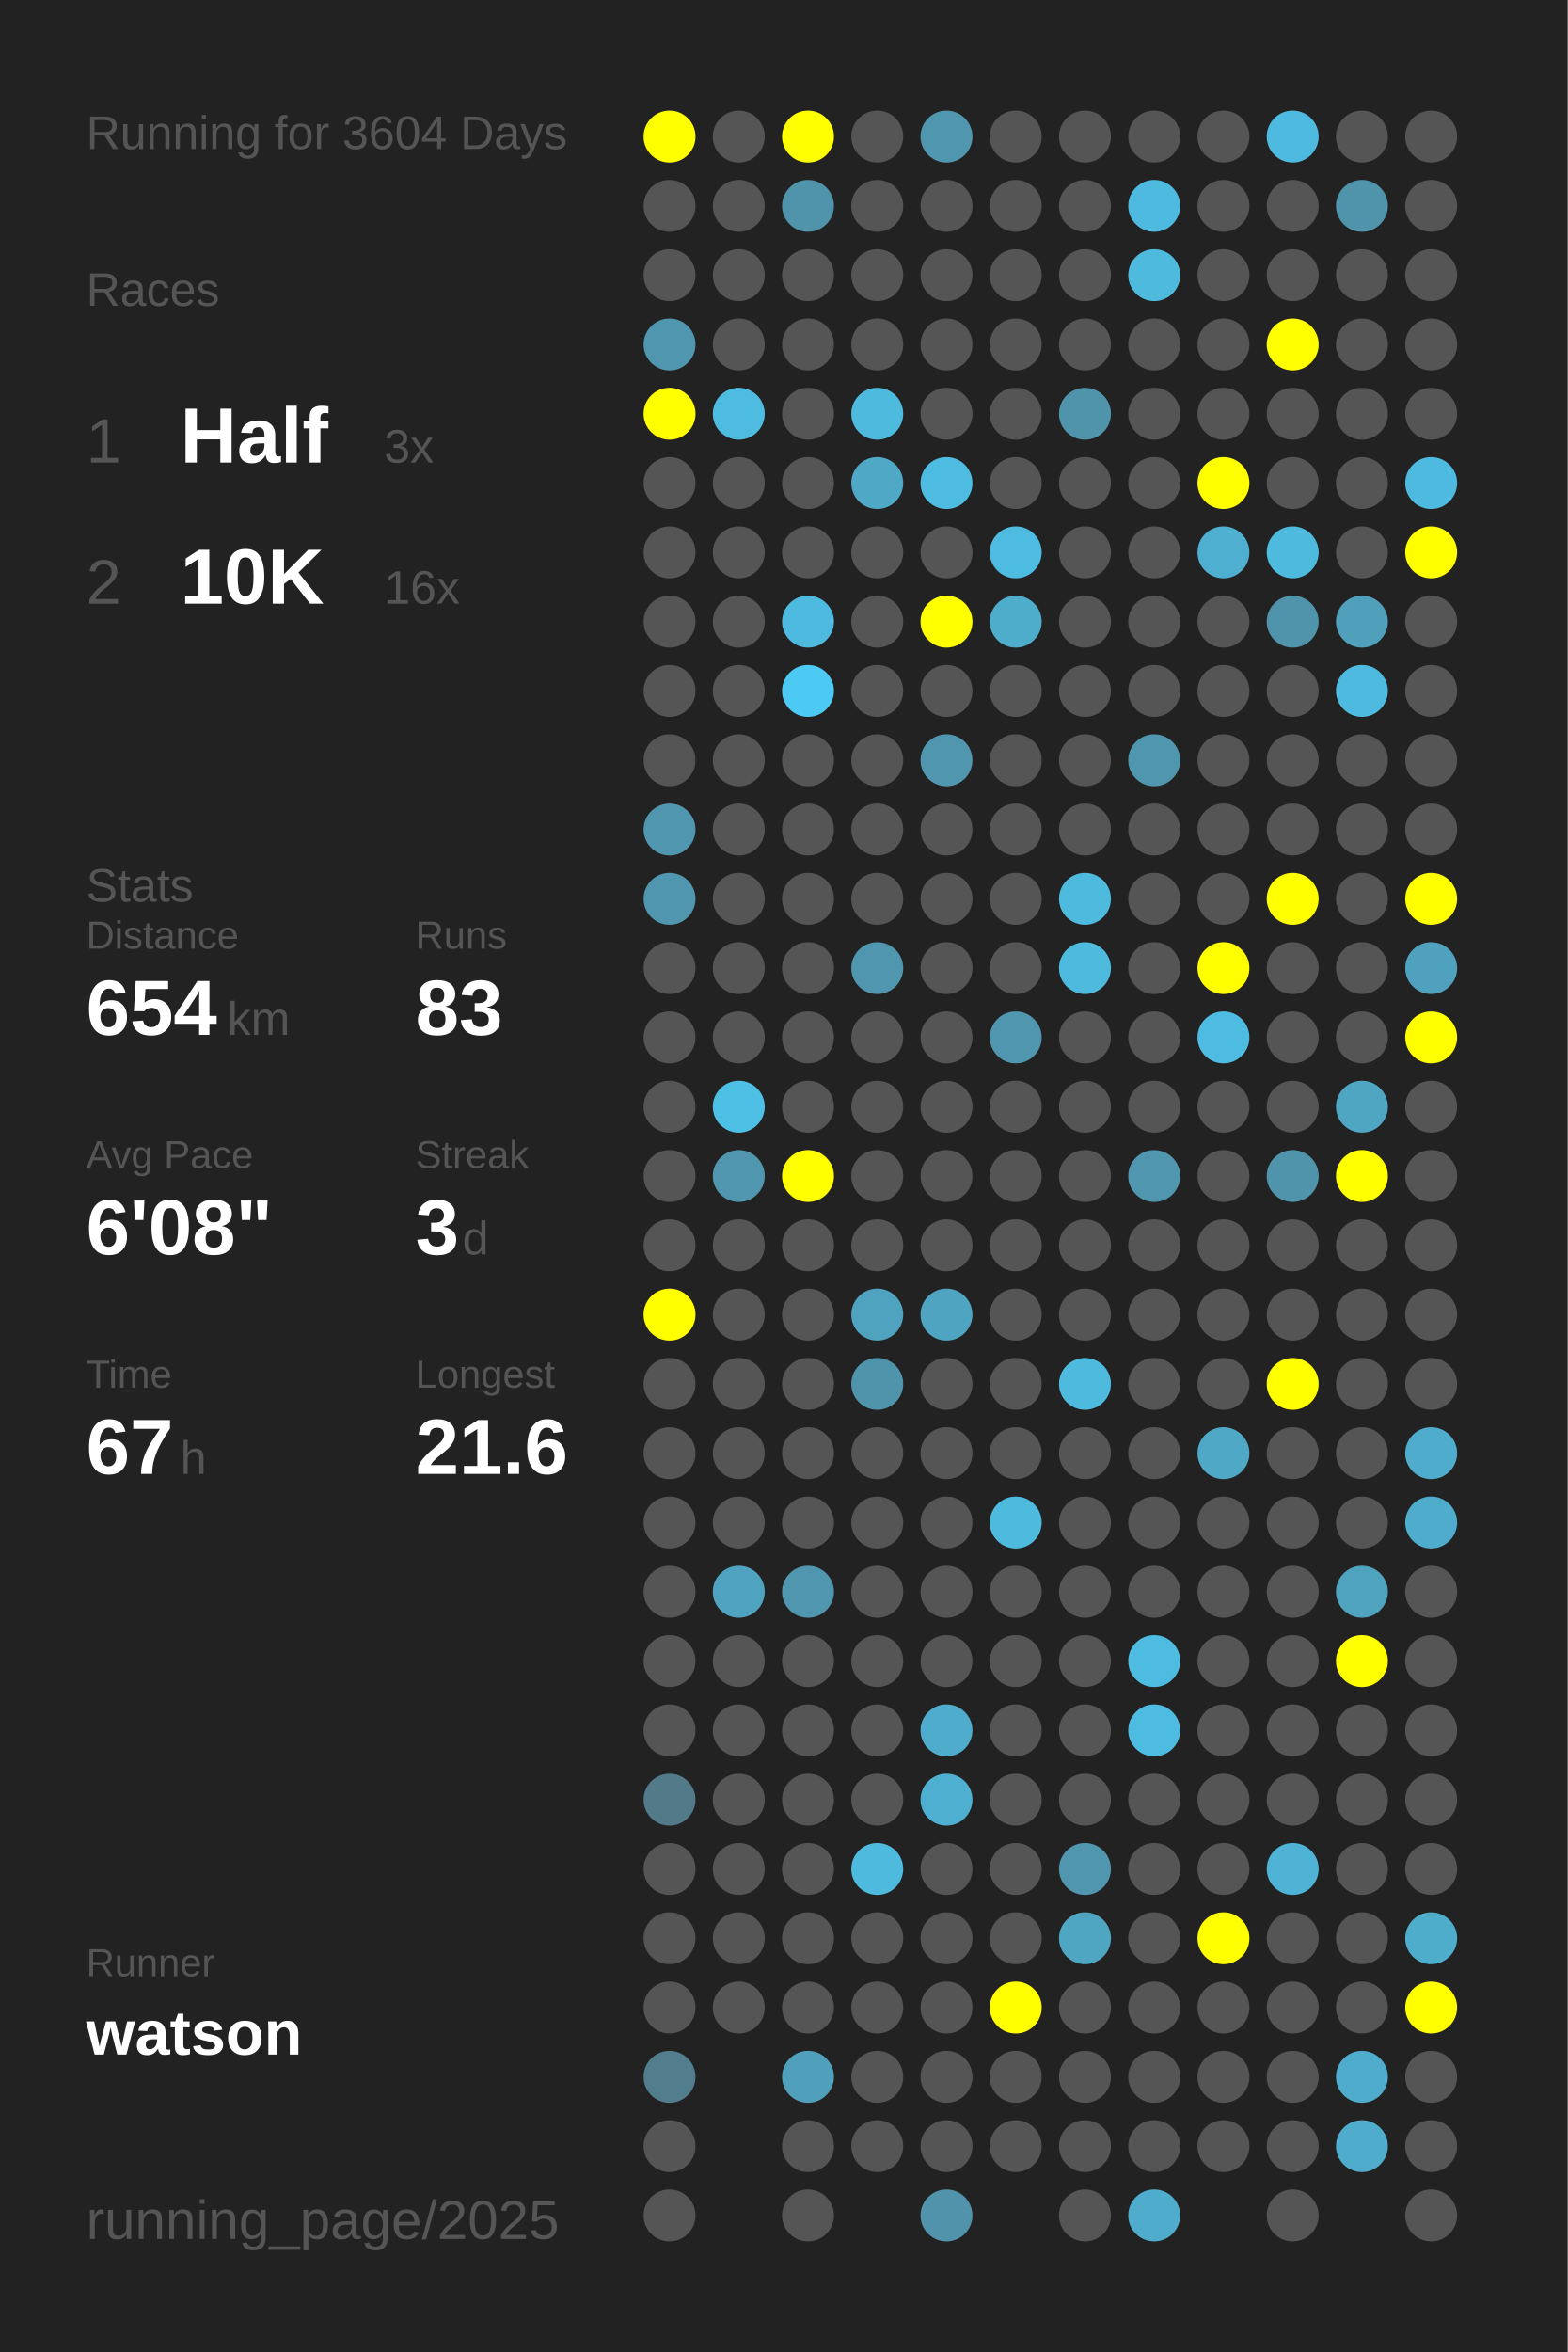
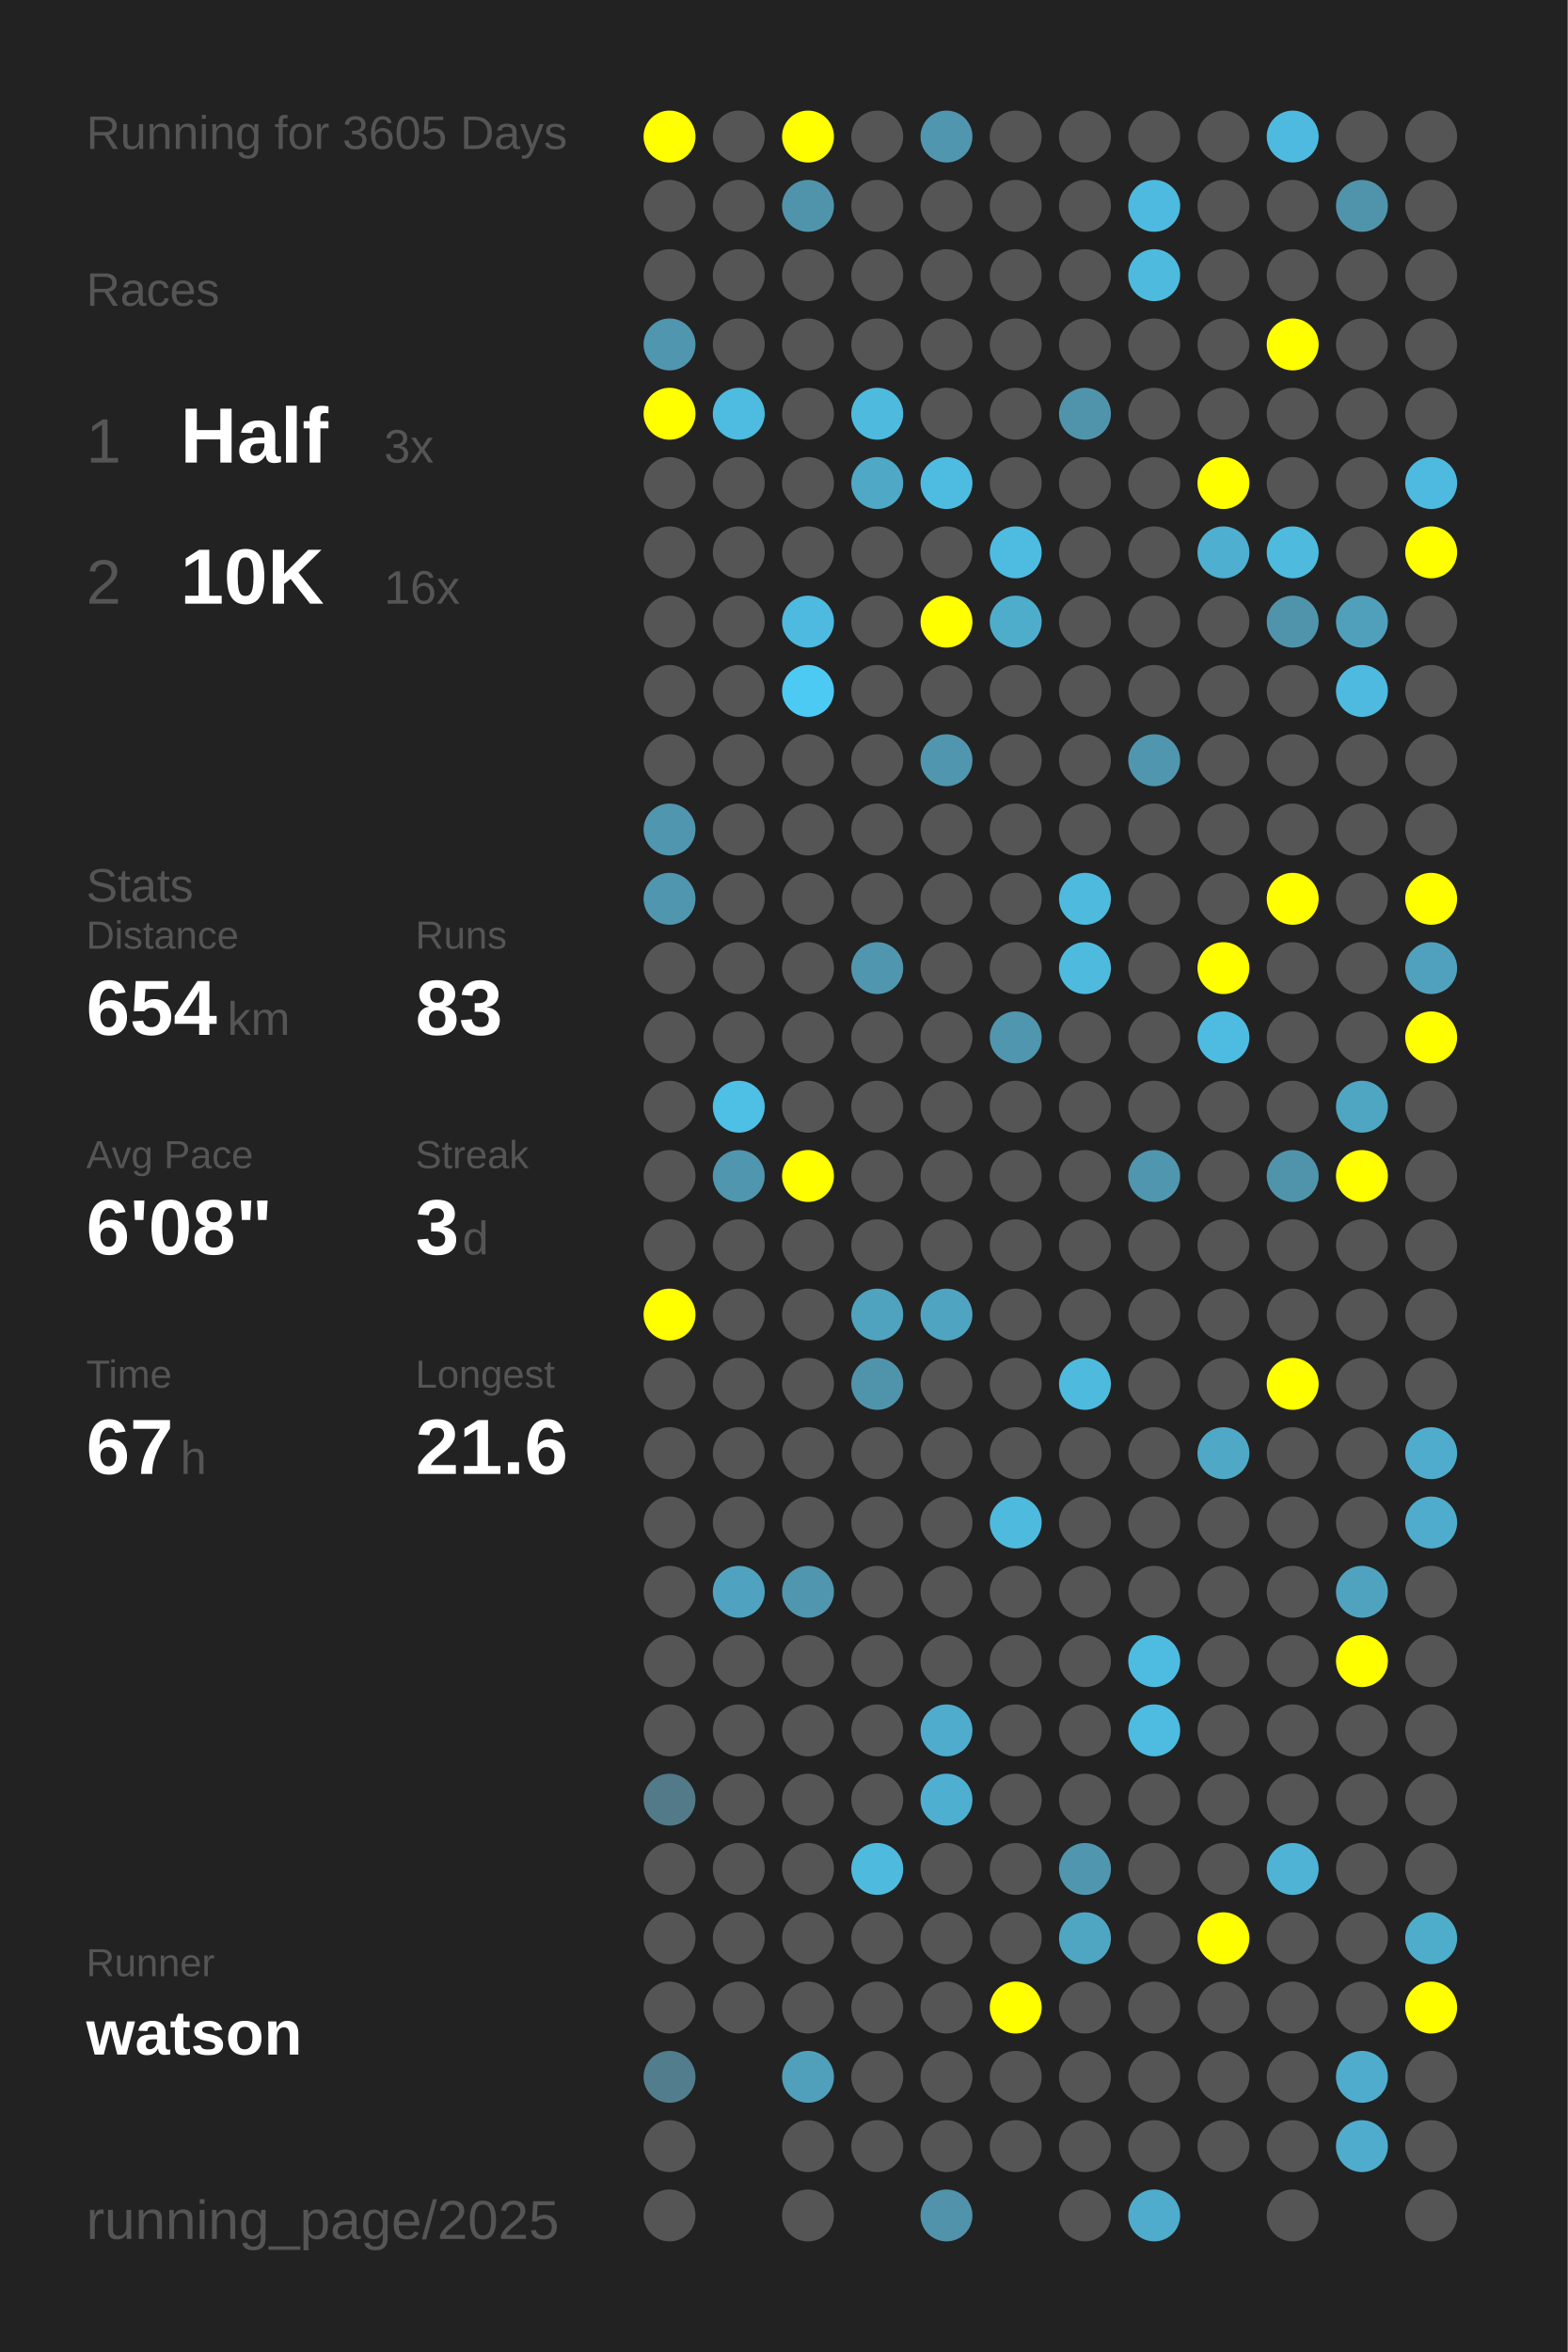
<svg xmlns="http://www.w3.org/2000/svg" baseProfile="full" height="300mm" version="1.1" viewBox="0,0,200,300" width="200mm">
  <defs />
  <rect fill="#222222" height="300" width="200" x="0" y="0" />
-   <text fill="#555555" style="font-size:6px; font-family:Arial;" x="11" y="19">Running for 3604 Days</text>
+   <text fill="#555555" style="font-size:6px; font-family:Arial;" x="11" y="19">Running for 3605 Days</text>
  <text fill="#555555" style="font-size:6px; font-family:Arial;" x="11" y="39">Races</text>
  <text fill="#555555" style="font-size:8px; font-family:Arial;" x="11" y="59">1</text>
  <text fill="#FFFFFF" style="font-size:10px; font-family:Arial; font-weight:bold;" x="23" y="59">Half</text>
  <text fill="#555555" style="font-size:6px; font-family:Arial;" x="49" y="59">3x</text>
  <text fill="#555555" style="font-size:8px; font-family:Arial;" x="11" y="77">2</text>
  <text fill="#FFFFFF" style="font-size:10px; font-family:Arial; font-weight:bold;" x="23" y="77">10K</text>
  <text fill="#555555" style="font-size:6px; font-family:Arial;" x="49" y="77">16x</text>
  <text fill="#555555" style="font-size:6px; font-family:Arial;" x="11" y="115">Stats</text>
  <text fill="#555555" style="font-size:5px; font-family:Arial;" x="11" y="121">Distance</text>
  <text fill="#FFFFFF" style="font-size:10px; font-family:Arial; font-weight:bold;" x="11" y="132">654</text>
  <text fill="#555555" style="font-size:6px; font-family:Arial;" x="29" y="132">km</text>
  <text fill="#555555" style="font-size:5px; font-family:Arial;" x="53" y="121">Runs</text>
  <text fill="#FFFFFF" style="font-size:10px; font-family:Arial; font-weight:bold;" x="53" y="132">83</text>
  <text fill="#555555" style="font-size:5px; font-family:Arial;" x="11" y="149">Avg Pace</text>
  <text fill="#FFFFFF" style="font-size:10px; font-family:Arial; font-weight:bold;" x="11" y="160">6'08"</text>
  <text fill="#555555" style="font-size:5px; font-family:Arial;" x="53" y="149">Streak</text>
  <text fill="#FFFFFF" style="font-size:10px; font-family:Arial; font-weight:bold;" x="53" y="160">3</text>
  <text fill="#555555" style="font-size:6px; font-family:Arial;" x="59" y="160">d</text>
  <text fill="#555555" style="font-size:5px; font-family:Arial;" x="11" y="177">Time</text>
  <text fill="#FFFFFF" style="font-size:10px; font-family:Arial; font-weight:bold;" x="11" y="188">67</text>
  <text fill="#555555" style="font-size:6px; font-family:Arial;" x="23" y="188">h</text>
  <text fill="#555555" style="font-size:5px; font-family:Arial;" x="53" y="177">Longest</text>
  <text fill="#FFFFFF" style="font-size:10px; font-family:Arial; font-weight:bold;" x="53" y="188">21.6</text>
  <text fill="#555555" style="font-size:5px; font-family:Arial;" x="11" y="252.065">Runner</text>
  <text fill="#FFFFFF" style="font-size:8px; font-family:Arial; font-weight:bold;" x="11" y="262.065">watson</text>
  <text fill="#555555" style="font-size:7px; font-family:Arial;" x="11" y="285.581">running_page/2025</text>
  <circle cx="85.417" cy="17.419" fill="#FFFF00" r="3.312" />
  <circle cx="85.417" cy="26.258" fill="#555555" r="3.312" />
  <circle cx="85.417" cy="35.097" fill="#555555" r="3.312" />
  <circle cx="85.417" cy="43.935" fill="#5096ae" r="3.312" />
  <circle cx="85.417" cy="52.774" fill="#FFFF00" r="3.312" />
  <circle cx="85.417" cy="61.613" fill="#555555" r="3.312" />
  <circle cx="85.417" cy="70.452" fill="#555555" r="3.312" />
  <circle cx="85.417" cy="79.29" fill="#555555" r="3.312" />
  <circle cx="85.417" cy="88.129" fill="#555555" r="3.312" />
  <circle cx="85.417" cy="96.968" fill="#555555" r="3.312" />
  <circle cx="85.417" cy="105.806" fill="#5096ae" r="3.312" />
  <circle cx="85.417" cy="114.645" fill="#5096ae" r="3.312" />
  <circle cx="85.417" cy="123.484" fill="#555555" r="3.312" />
  <circle cx="85.417" cy="132.323" fill="#555555" r="3.312" />
  <circle cx="85.417" cy="141.161" fill="#555555" r="3.312" />
  <circle cx="85.417" cy="150" fill="#555555" r="3.312" />
  <circle cx="85.417" cy="158.839" fill="#555555" r="3.312" />
  <circle cx="85.417" cy="167.677" fill="#FFFF00" r="3.312" />
  <circle cx="85.417" cy="176.516" fill="#555555" r="3.312" />
  <circle cx="85.417" cy="185.355" fill="#555555" r="3.312" />
  <circle cx="85.417" cy="194.194" fill="#555555" r="3.312" />
  <circle cx="85.417" cy="203.032" fill="#555555" r="3.312" />
  <circle cx="85.417" cy="211.871" fill="#555555" r="3.312" />
  <circle cx="85.417" cy="220.71" fill="#555555" r="3.312" />
  <circle cx="85.417" cy="229.548" fill="#527a88" r="3.312" />
  <circle cx="85.417" cy="238.387" fill="#555555" r="3.312" />
  <circle cx="85.417" cy="247.226" fill="#555555" r="3.312" />
  <circle cx="85.417" cy="256.065" fill="#555555" r="3.312" />
  <circle cx="85.417" cy="264.903" fill="#527d8c" r="3.312" />
  <circle cx="85.417" cy="273.742" fill="#555555" r="3.312" />
  <circle cx="85.417" cy="282.581" fill="#555555" r="3.312" />
  <circle cx="94.25" cy="17.419" fill="#555555" r="3.312" />
  <circle cx="94.25" cy="26.258" fill="#555555" r="3.312" />
  <circle cx="94.25" cy="35.097" fill="#555555" r="3.312" />
  <circle cx="94.25" cy="43.935" fill="#555555" r="3.312" />
  <circle cx="94.25" cy="52.774" fill="#4ebbe0" r="3.312" />
  <circle cx="94.25" cy="61.613" fill="#555555" r="3.312" />
  <circle cx="94.25" cy="70.452" fill="#555555" r="3.312" />
  <circle cx="94.25" cy="79.29" fill="#555555" r="3.312" />
  <circle cx="94.25" cy="88.129" fill="#555555" r="3.312" />
  <circle cx="94.25" cy="96.968" fill="#555555" r="3.312" />
  <circle cx="94.25" cy="105.806" fill="#555555" r="3.312" />
  <circle cx="94.25" cy="114.645" fill="#555555" r="3.312" />
  <circle cx="94.25" cy="123.484" fill="#555555" r="3.312" />
  <circle cx="94.25" cy="132.323" fill="#555555" r="3.312" />
  <circle cx="94.25" cy="141.161" fill="#4ebfe5" r="3.312" />
  <circle cx="94.25" cy="150" fill="#5096ae" r="3.312" />
  <circle cx="94.25" cy="158.839" fill="#555555" r="3.312" />
  <circle cx="94.25" cy="167.677" fill="#555555" r="3.312" />
  <circle cx="94.25" cy="176.516" fill="#555555" r="3.312" />
  <circle cx="94.25" cy="185.355" fill="#555555" r="3.312" />
  <circle cx="94.25" cy="194.194" fill="#555555" r="3.312" />
  <circle cx="94.25" cy="203.032" fill="#4fa3c0" r="3.312" />
  <circle cx="94.25" cy="211.871" fill="#555555" r="3.312" />
  <circle cx="94.25" cy="220.71" fill="#555555" r="3.312" />
  <circle cx="94.25" cy="229.548" fill="#555555" r="3.312" />
  <circle cx="94.25" cy="238.387" fill="#555555" r="3.312" />
  <circle cx="94.25" cy="247.226" fill="#555555" r="3.312" />
  <circle cx="94.25" cy="256.065" fill="#555555" r="3.312" />
  <circle cx="103.083" cy="17.419" fill="#FFFF00" r="3.312" />
  <circle cx="103.083" cy="26.258" fill="#5094ab" r="3.312" />
  <circle cx="103.083" cy="35.097" fill="#555555" r="3.312" />
  <circle cx="103.083" cy="43.935" fill="#555555" r="3.312" />
  <circle cx="103.083" cy="52.774" fill="#555555" r="3.312" />
  <circle cx="103.083" cy="61.613" fill="#555555" r="3.312" />
  <circle cx="103.083" cy="70.452" fill="#555555" r="3.312" />
  <circle cx="103.083" cy="79.29" fill="#4ebadf" r="3.312" />
  <circle cx="103.083" cy="88.129" fill="#4dcaf4" r="3.312" />
  <circle cx="103.083" cy="96.968" fill="#555555" r="3.312" />
  <circle cx="103.083" cy="105.806" fill="#555555" r="3.312" />
  <circle cx="103.083" cy="114.645" fill="#555555" r="3.312" />
  <circle cx="103.083" cy="123.484" fill="#555555" r="3.312" />
  <circle cx="103.083" cy="132.323" fill="#555555" r="3.312" />
  <circle cx="103.083" cy="141.161" fill="#555555" r="3.312" />
  <circle cx="103.083" cy="150" fill="#FFFF00" r="3.312" />
  <circle cx="103.083" cy="158.839" fill="#555555" r="3.312" />
  <circle cx="103.083" cy="167.677" fill="#555555" r="3.312" />
  <circle cx="103.083" cy="176.516" fill="#555555" r="3.312" />
  <circle cx="103.083" cy="185.355" fill="#555555" r="3.312" />
  <circle cx="103.083" cy="194.194" fill="#555555" r="3.312" />
  <circle cx="103.083" cy="203.032" fill="#5096ae" r="3.312" />
  <circle cx="103.083" cy="211.871" fill="#555555" r="3.312" />
  <circle cx="103.083" cy="220.71" fill="#555555" r="3.312" />
  <circle cx="103.083" cy="229.548" fill="#555555" r="3.312" />
  <circle cx="103.083" cy="238.387" fill="#555555" r="3.312" />
  <circle cx="103.083" cy="247.226" fill="#555555" r="3.312" />
  <circle cx="103.083" cy="256.065" fill="#555555" r="3.312" />
  <circle cx="103.083" cy="264.903" fill="#50a0bb" r="3.312" />
  <circle cx="103.083" cy="273.742" fill="#555555" r="3.312" />
  <circle cx="103.083" cy="282.581" fill="#555555" r="3.312" />
  <circle cx="111.917" cy="17.419" fill="#555555" r="3.312" />
  <circle cx="111.917" cy="26.258" fill="#555555" r="3.312" />
  <circle cx="111.917" cy="35.097" fill="#555555" r="3.312" />
  <circle cx="111.917" cy="43.935" fill="#555555" r="3.312" />
  <circle cx="111.917" cy="52.774" fill="#4ebade" r="3.312" />
  <circle cx="111.917" cy="61.613" fill="#4fa8c6" r="3.312" />
  <circle cx="111.917" cy="70.452" fill="#555555" r="3.312" />
  <circle cx="111.917" cy="79.29" fill="#555555" r="3.312" />
  <circle cx="111.917" cy="88.129" fill="#555555" r="3.312" />
  <circle cx="111.917" cy="96.968" fill="#555555" r="3.312" />
  <circle cx="111.917" cy="105.806" fill="#555555" r="3.312" />
  <circle cx="111.917" cy="114.645" fill="#555555" r="3.312" />
  <circle cx="111.917" cy="123.484" fill="#5096ae" r="3.312" />
  <circle cx="111.917" cy="132.323" fill="#555555" r="3.312" />
  <circle cx="111.917" cy="141.161" fill="#555555" r="3.312" />
  <circle cx="111.917" cy="150" fill="#555555" r="3.312" />
  <circle cx="111.917" cy="158.839" fill="#555555" r="3.312" />
  <circle cx="111.917" cy="167.677" fill="#4fa3bf" r="3.312" />
  <circle cx="111.917" cy="176.516" fill="#5094ab" r="3.312" />
  <circle cx="111.917" cy="185.355" fill="#555555" r="3.312" />
  <circle cx="111.917" cy="194.194" fill="#555555" r="3.312" />
  <circle cx="111.917" cy="203.032" fill="#555555" r="3.312" />
  <circle cx="111.917" cy="211.871" fill="#555555" r="3.312" />
  <circle cx="111.917" cy="220.71" fill="#555555" r="3.312" />
  <circle cx="111.917" cy="229.548" fill="#555555" r="3.312" />
  <circle cx="111.917" cy="238.387" fill="#4ebade" r="3.312" />
  <circle cx="111.917" cy="247.226" fill="#555555" r="3.312" />
  <circle cx="111.917" cy="256.065" fill="#555555" r="3.312" />
  <circle cx="111.917" cy="264.903" fill="#555555" r="3.312" />
  <circle cx="111.917" cy="273.742" fill="#555555" r="3.312" />
  <circle cx="120.75" cy="17.419" fill="#5096ae" r="3.312" />
  <circle cx="120.75" cy="26.258" fill="#555555" r="3.312" />
  <circle cx="120.75" cy="35.097" fill="#555555" r="3.312" />
  <circle cx="120.75" cy="43.935" fill="#555555" r="3.312" />
  <circle cx="120.75" cy="52.774" fill="#555555" r="3.312" />
  <circle cx="120.75" cy="61.613" fill="#4ebce1" r="3.312" />
  <circle cx="120.75" cy="70.452" fill="#555555" r="3.312" />
  <circle cx="120.75" cy="79.29" fill="#FFFF00" r="3.312" />
  <circle cx="120.75" cy="88.129" fill="#555555" r="3.312" />
  <circle cx="120.75" cy="96.968" fill="#5096ae" r="3.312" />
  <circle cx="120.75" cy="105.806" fill="#555555" r="3.312" />
  <circle cx="120.75" cy="114.645" fill="#555555" r="3.312" />
  <circle cx="120.75" cy="123.484" fill="#555555" r="3.312" />
  <circle cx="120.75" cy="132.323" fill="#555555" r="3.312" />
  <circle cx="120.75" cy="141.161" fill="#555555" r="3.312" />
  <circle cx="120.75" cy="150" fill="#555555" r="3.312" />
  <circle cx="120.75" cy="158.839" fill="#555555" r="3.312" />
  <circle cx="120.75" cy="167.677" fill="#4fa4c1" r="3.312" />
  <circle cx="120.75" cy="176.516" fill="#555555" r="3.312" />
  <circle cx="120.75" cy="185.355" fill="#555555" r="3.312" />
  <circle cx="120.75" cy="194.194" fill="#555555" r="3.312" />
  <circle cx="120.75" cy="203.032" fill="#555555" r="3.312" />
  <circle cx="120.75" cy="211.871" fill="#555555" r="3.312" />
  <circle cx="120.75" cy="220.71" fill="#4faccc" r="3.312" />
  <circle cx="120.75" cy="229.548" fill="#4fafd0" r="3.312" />
  <circle cx="120.75" cy="238.387" fill="#555555" r="3.312" />
  <circle cx="120.75" cy="247.226" fill="#555555" r="3.312" />
  <circle cx="120.75" cy="256.065" fill="#555555" r="3.312" />
  <circle cx="120.75" cy="264.903" fill="#555555" r="3.312" />
  <circle cx="120.75" cy="273.742" fill="#555555" r="3.312" />
  <circle cx="120.75" cy="282.581" fill="#5093aa" r="3.312" />
  <circle cx="129.583" cy="17.419" fill="#555555" r="3.312" />
  <circle cx="129.583" cy="26.258" fill="#555555" r="3.312" />
  <circle cx="129.583" cy="35.097" fill="#555555" r="3.312" />
  <circle cx="129.583" cy="43.935" fill="#555555" r="3.312" />
  <circle cx="129.583" cy="52.774" fill="#555555" r="3.312" />
  <circle cx="129.583" cy="61.613" fill="#555555" r="3.312" />
  <circle cx="129.583" cy="70.452" fill="#4ebce1" r="3.312" />
  <circle cx="129.583" cy="79.29" fill="#4fadcc" r="3.312" />
  <circle cx="129.583" cy="88.129" fill="#555555" r="3.312" />
  <circle cx="129.583" cy="96.968" fill="#555555" r="3.312" />
  <circle cx="129.583" cy="105.806" fill="#555555" r="3.312" />
  <circle cx="129.583" cy="114.645" fill="#555555" r="3.312" />
  <circle cx="129.583" cy="123.484" fill="#555555" r="3.312" />
  <circle cx="129.583" cy="132.323" fill="#5096ae" r="3.312" />
  <circle cx="129.583" cy="141.161" fill="#555555" r="3.312" />
  <circle cx="129.583" cy="150" fill="#555555" r="3.312" />
  <circle cx="129.583" cy="158.839" fill="#555555" r="3.312" />
  <circle cx="129.583" cy="167.677" fill="#555555" r="3.312" />
  <circle cx="129.583" cy="176.516" fill="#555555" r="3.312" />
  <circle cx="129.583" cy="185.355" fill="#555555" r="3.312" />
  <circle cx="129.583" cy="194.194" fill="#4ebade" r="3.312" />
  <circle cx="129.583" cy="203.032" fill="#555555" r="3.312" />
  <circle cx="129.583" cy="211.871" fill="#555555" r="3.312" />
  <circle cx="129.583" cy="220.71" fill="#555555" r="3.312" />
  <circle cx="129.583" cy="229.548" fill="#555555" r="3.312" />
  <circle cx="129.583" cy="238.387" fill="#555555" r="3.312" />
  <circle cx="129.583" cy="247.226" fill="#555555" r="3.312" />
  <circle cx="129.583" cy="256.065" fill="#FFFF00" r="3.312" />
  <circle cx="129.583" cy="264.903" fill="#555555" r="3.312" />
  <circle cx="129.583" cy="273.742" fill="#555555" r="3.312" />
  <circle cx="138.417" cy="17.419" fill="#555555" r="3.312" />
  <circle cx="138.417" cy="26.258" fill="#555555" r="3.312" />
  <circle cx="138.417" cy="35.097" fill="#555555" r="3.312" />
  <circle cx="138.417" cy="43.935" fill="#555555" r="3.312" />
  <circle cx="138.417" cy="52.774" fill="#5094ab" r="3.312" />
  <circle cx="138.417" cy="61.613" fill="#555555" r="3.312" />
  <circle cx="138.417" cy="70.452" fill="#555555" r="3.312" />
  <circle cx="138.417" cy="79.29" fill="#555555" r="3.312" />
  <circle cx="138.417" cy="88.129" fill="#555555" r="3.312" />
  <circle cx="138.417" cy="96.968" fill="#555555" r="3.312" />
  <circle cx="138.417" cy="105.806" fill="#555555" r="3.312" />
  <circle cx="138.417" cy="114.645" fill="#4ebade" r="3.312" />
  <circle cx="138.417" cy="123.484" fill="#4ebade" r="3.312" />
  <circle cx="138.417" cy="132.323" fill="#555555" r="3.312" />
  <circle cx="138.417" cy="141.161" fill="#555555" r="3.312" />
  <circle cx="138.417" cy="150" fill="#555555" r="3.312" />
  <circle cx="138.417" cy="158.839" fill="#555555" r="3.312" />
  <circle cx="138.417" cy="167.677" fill="#555555" r="3.312" />
  <circle cx="138.417" cy="176.516" fill="#4ebade" r="3.312" />
  <circle cx="138.417" cy="185.355" fill="#555555" r="3.312" />
  <circle cx="138.417" cy="194.194" fill="#555555" r="3.312" />
  <circle cx="138.417" cy="203.032" fill="#555555" r="3.312" />
  <circle cx="138.417" cy="211.871" fill="#555555" r="3.312" />
  <circle cx="138.417" cy="220.71" fill="#555555" r="3.312" />
  <circle cx="138.417" cy="229.548" fill="#555555" r="3.312" />
  <circle cx="138.417" cy="238.387" fill="#5096ae" r="3.312" />
  <circle cx="138.417" cy="247.226" fill="#4fa6c3" r="3.312" />
  <circle cx="138.417" cy="256.065" fill="#555555" r="3.312" />
  <circle cx="138.417" cy="264.903" fill="#555555" r="3.312" />
  <circle cx="138.417" cy="273.742" fill="#555555" r="3.312" />
  <circle cx="138.417" cy="282.581" fill="#555555" r="3.312" />
  <circle cx="147.25" cy="17.419" fill="#555555" r="3.312" />
  <circle cx="147.25" cy="26.258" fill="#4ebadf" r="3.312" />
  <circle cx="147.25" cy="35.097" fill="#4ebade" r="3.312" />
  <circle cx="147.25" cy="43.935" fill="#555555" r="3.312" />
  <circle cx="147.25" cy="52.774" fill="#555555" r="3.312" />
  <circle cx="147.25" cy="61.613" fill="#555555" r="3.312" />
  <circle cx="147.25" cy="70.452" fill="#555555" r="3.312" />
  <circle cx="147.25" cy="79.29" fill="#555555" r="3.312" />
  <circle cx="147.25" cy="88.129" fill="#555555" r="3.312" />
  <circle cx="147.25" cy="96.968" fill="#5096ae" r="3.312" />
  <circle cx="147.25" cy="105.806" fill="#555555" r="3.312" />
  <circle cx="147.25" cy="114.645" fill="#555555" r="3.312" />
  <circle cx="147.25" cy="123.484" fill="#555555" r="3.312" />
  <circle cx="147.25" cy="132.323" fill="#555555" r="3.312" />
  <circle cx="147.25" cy="141.161" fill="#555555" r="3.312" />
  <circle cx="147.25" cy="150" fill="#5096ae" r="3.312" />
  <circle cx="147.25" cy="158.839" fill="#555555" r="3.312" />
  <circle cx="147.25" cy="167.677" fill="#555555" r="3.312" />
  <circle cx="147.25" cy="176.516" fill="#555555" r="3.312" />
  <circle cx="147.25" cy="185.355" fill="#555555" r="3.312" />
  <circle cx="147.25" cy="194.194" fill="#555555" r="3.312" />
  <circle cx="147.25" cy="203.032" fill="#555555" r="3.312" />
  <circle cx="147.25" cy="211.871" fill="#4ebce1" r="3.312" />
  <circle cx="147.25" cy="220.71" fill="#4ebce1" r="3.312" />
  <circle cx="147.25" cy="229.548" fill="#555555" r="3.312" />
  <circle cx="147.25" cy="238.387" fill="#555555" r="3.312" />
  <circle cx="147.25" cy="247.226" fill="#555555" r="3.312" />
  <circle cx="147.25" cy="256.065" fill="#555555" r="3.312" />
  <circle cx="147.25" cy="264.903" fill="#555555" r="3.312" />
  <circle cx="147.25" cy="273.742" fill="#555555" r="3.312" />
  <circle cx="147.25" cy="282.581" fill="#4faccc" r="3.312" />
  <circle cx="156.083" cy="17.419" fill="#555555" r="3.312" />
  <circle cx="156.083" cy="26.258" fill="#555555" r="3.312" />
  <circle cx="156.083" cy="35.097" fill="#555555" r="3.312" />
  <circle cx="156.083" cy="43.935" fill="#555555" r="3.312" />
  <circle cx="156.083" cy="52.774" fill="#555555" r="3.312" />
  <circle cx="156.083" cy="61.613" fill="#FFFF00" r="3.312" />
  <circle cx="156.083" cy="70.452" fill="#4fafd0" r="3.312" />
  <circle cx="156.083" cy="79.29" fill="#555555" r="3.312" />
  <circle cx="156.083" cy="88.129" fill="#555555" r="3.312" />
  <circle cx="156.083" cy="96.968" fill="#555555" r="3.312" />
  <circle cx="156.083" cy="105.806" fill="#555555" r="3.312" />
  <circle cx="156.083" cy="114.645" fill="#555555" r="3.312" />
  <circle cx="156.083" cy="123.484" fill="#FFFF00" r="3.312" />
  <circle cx="156.083" cy="132.323" fill="#4ebce1" r="3.312" />
  <circle cx="156.083" cy="141.161" fill="#555555" r="3.312" />
  <circle cx="156.083" cy="150" fill="#555555" r="3.312" />
  <circle cx="156.083" cy="158.839" fill="#555555" r="3.312" />
  <circle cx="156.083" cy="167.677" fill="#555555" r="3.312" />
  <circle cx="156.083" cy="176.516" fill="#555555" r="3.312" />
  <circle cx="156.083" cy="185.355" fill="#4fa8c6" r="3.312" />
  <circle cx="156.083" cy="194.194" fill="#555555" r="3.312" />
  <circle cx="156.083" cy="203.032" fill="#555555" r="3.312" />
  <circle cx="156.083" cy="211.871" fill="#555555" r="3.312" />
  <circle cx="156.083" cy="220.71" fill="#555555" r="3.312" />
  <circle cx="156.083" cy="229.548" fill="#555555" r="3.312" />
  <circle cx="156.083" cy="238.387" fill="#555555" r="3.312" />
  <circle cx="156.083" cy="247.226" fill="#FFFF00" r="3.312" />
  <circle cx="156.083" cy="256.065" fill="#555555" r="3.312" />
  <circle cx="156.083" cy="264.903" fill="#555555" r="3.312" />
  <circle cx="156.083" cy="273.742" fill="#555555" r="3.312" />
  <circle cx="164.917" cy="17.419" fill="#4ebadf" r="3.312" />
  <circle cx="164.917" cy="26.258" fill="#555555" r="3.312" />
  <circle cx="164.917" cy="35.097" fill="#555555" r="3.312" />
  <circle cx="164.917" cy="43.935" fill="#FFFF00" r="3.312" />
  <circle cx="164.917" cy="52.774" fill="#555555" r="3.312" />
  <circle cx="164.917" cy="61.613" fill="#555555" r="3.312" />
  <circle cx="164.917" cy="70.452" fill="#4ebade" r="3.312" />
  <circle cx="164.917" cy="79.29" fill="#5094ab" r="3.312" />
  <circle cx="164.917" cy="88.129" fill="#555555" r="3.312" />
  <circle cx="164.917" cy="96.968" fill="#555555" r="3.312" />
  <circle cx="164.917" cy="105.806" fill="#555555" r="3.312" />
  <circle cx="164.917" cy="114.645" fill="#FFFF00" r="3.312" />
  <circle cx="164.917" cy="123.484" fill="#555555" r="3.312" />
  <circle cx="164.917" cy="132.323" fill="#555555" r="3.312" />
  <circle cx="164.917" cy="141.161" fill="#555555" r="3.312" />
  <circle cx="164.917" cy="150" fill="#5094ab" r="3.312" />
  <circle cx="164.917" cy="158.839" fill="#555555" r="3.312" />
  <circle cx="164.917" cy="167.677" fill="#555555" r="3.312" />
  <circle cx="164.917" cy="176.516" fill="#FFFF00" r="3.312" />
  <circle cx="164.917" cy="185.355" fill="#555555" r="3.312" />
  <circle cx="164.917" cy="194.194" fill="#555555" r="3.312" />
  <circle cx="164.917" cy="203.032" fill="#555555" r="3.312" />
  <circle cx="164.917" cy="211.871" fill="#555555" r="3.312" />
  <circle cx="164.917" cy="220.71" fill="#555555" r="3.312" />
  <circle cx="164.917" cy="229.548" fill="#555555" r="3.312" />
  <circle cx="164.917" cy="238.387" fill="#4eb3d5" r="3.312" />
  <circle cx="164.917" cy="247.226" fill="#555555" r="3.312" />
  <circle cx="164.917" cy="256.065" fill="#555555" r="3.312" />
  <circle cx="164.917" cy="264.903" fill="#555555" r="3.312" />
  <circle cx="164.917" cy="273.742" fill="#555555" r="3.312" />
  <circle cx="164.917" cy="282.581" fill="#555555" r="3.312" />
  <circle cx="173.75" cy="17.419" fill="#555555" r="3.312" />
  <circle cx="173.75" cy="26.258" fill="#5094ab" r="3.312" />
  <circle cx="173.75" cy="35.097" fill="#555555" r="3.312" />
  <circle cx="173.75" cy="43.935" fill="#555555" r="3.312" />
  <circle cx="173.75" cy="52.774" fill="#555555" r="3.312" />
  <circle cx="173.75" cy="61.613" fill="#555555" r="3.312" />
  <circle cx="173.75" cy="70.452" fill="#555555" r="3.312" />
  <circle cx="173.75" cy="79.29" fill="#50a0bb" r="3.312" />
  <circle cx="173.75" cy="88.129" fill="#4ebadf" r="3.312" />
  <circle cx="173.75" cy="96.968" fill="#555555" r="3.312" />
  <circle cx="173.75" cy="105.806" fill="#555555" r="3.312" />
  <circle cx="173.75" cy="114.645" fill="#555555" r="3.312" />
  <circle cx="173.75" cy="123.484" fill="#555555" r="3.312" />
  <circle cx="173.75" cy="132.323" fill="#555555" r="3.312" />
  <circle cx="173.75" cy="141.161" fill="#4fa6c3" r="3.312" />
  <circle cx="173.75" cy="150" fill="#FFFF00" r="3.312" />
  <circle cx="173.75" cy="158.839" fill="#555555" r="3.312" />
  <circle cx="173.75" cy="167.677" fill="#555555" r="3.312" />
  <circle cx="173.75" cy="176.516" fill="#555555" r="3.312" />
  <circle cx="173.75" cy="185.355" fill="#555555" r="3.312" />
  <circle cx="173.75" cy="194.194" fill="#555555" r="3.312" />
  <circle cx="173.75" cy="203.032" fill="#50a3bf" r="3.312" />
  <circle cx="173.75" cy="211.871" fill="#FFFF00" r="3.312" />
  <circle cx="173.75" cy="220.71" fill="#555555" r="3.312" />
  <circle cx="173.75" cy="229.548" fill="#555555" r="3.312" />
  <circle cx="173.75" cy="238.387" fill="#555555" r="3.312" />
  <circle cx="173.75" cy="247.226" fill="#555555" r="3.312" />
  <circle cx="173.75" cy="256.065" fill="#555555" r="3.312" />
  <circle cx="173.75" cy="264.903" fill="#4faccc" r="3.312" />
  <circle cx="173.75" cy="273.742" fill="#4faccc" r="3.312" />
  <circle cx="182.583" cy="17.419" fill="#555555" r="3.312" />
  <circle cx="182.583" cy="26.258" fill="#555555" r="3.312" />
  <circle cx="182.583" cy="35.097" fill="#555555" r="3.312" />
  <circle cx="182.583" cy="43.935" fill="#555555" r="3.312" />
  <circle cx="182.583" cy="52.774" fill="#555555" r="3.312" />
  <circle cx="182.583" cy="61.613" fill="#4ebadf" r="3.312" />
  <circle cx="182.583" cy="70.452" fill="#FFFF00" r="3.312" />
  <circle cx="182.583" cy="79.29" fill="#555555" r="3.312" />
  <circle cx="182.583" cy="88.129" fill="#555555" r="3.312" />
  <circle cx="182.583" cy="96.968" fill="#555555" r="3.312" />
  <circle cx="182.583" cy="105.806" fill="#555555" r="3.312" />
  <circle cx="182.583" cy="114.645" fill="#FFFF00" r="3.312" />
  <circle cx="182.583" cy="123.484" fill="#50a1bd" r="3.312" />
  <circle cx="182.583" cy="132.323" fill="#FFFF00" r="3.312" />
  <circle cx="182.583" cy="141.161" fill="#555555" r="3.312" />
  <circle cx="182.583" cy="150" fill="#555555" r="3.312" />
  <circle cx="182.583" cy="158.839" fill="#555555" r="3.312" />
  <circle cx="182.583" cy="167.677" fill="#555555" r="3.312" />
  <circle cx="182.583" cy="176.516" fill="#555555" r="3.312" />
  <circle cx="182.583" cy="185.355" fill="#4faccc" r="3.312" />
  <circle cx="182.583" cy="194.194" fill="#4faccc" r="3.312" />
  <circle cx="182.583" cy="203.032" fill="#555555" r="3.312" />
  <circle cx="182.583" cy="211.871" fill="#555555" r="3.312" />
  <circle cx="182.583" cy="220.71" fill="#555555" r="3.312" />
  <circle cx="182.583" cy="229.548" fill="#555555" r="3.312" />
  <circle cx="182.583" cy="238.387" fill="#555555" r="3.312" />
  <circle cx="182.583" cy="247.226" fill="#4fadcc" r="3.312" />
  <circle cx="182.583" cy="256.065" fill="#FFFF00" r="3.312" />
  <circle cx="182.583" cy="264.903" fill="#555555" r="3.312" />
  <circle cx="182.583" cy="273.742" fill="#555555" r="3.312" />
  <circle cx="182.583" cy="282.581" fill="#555555" r="3.312" />
</svg>
